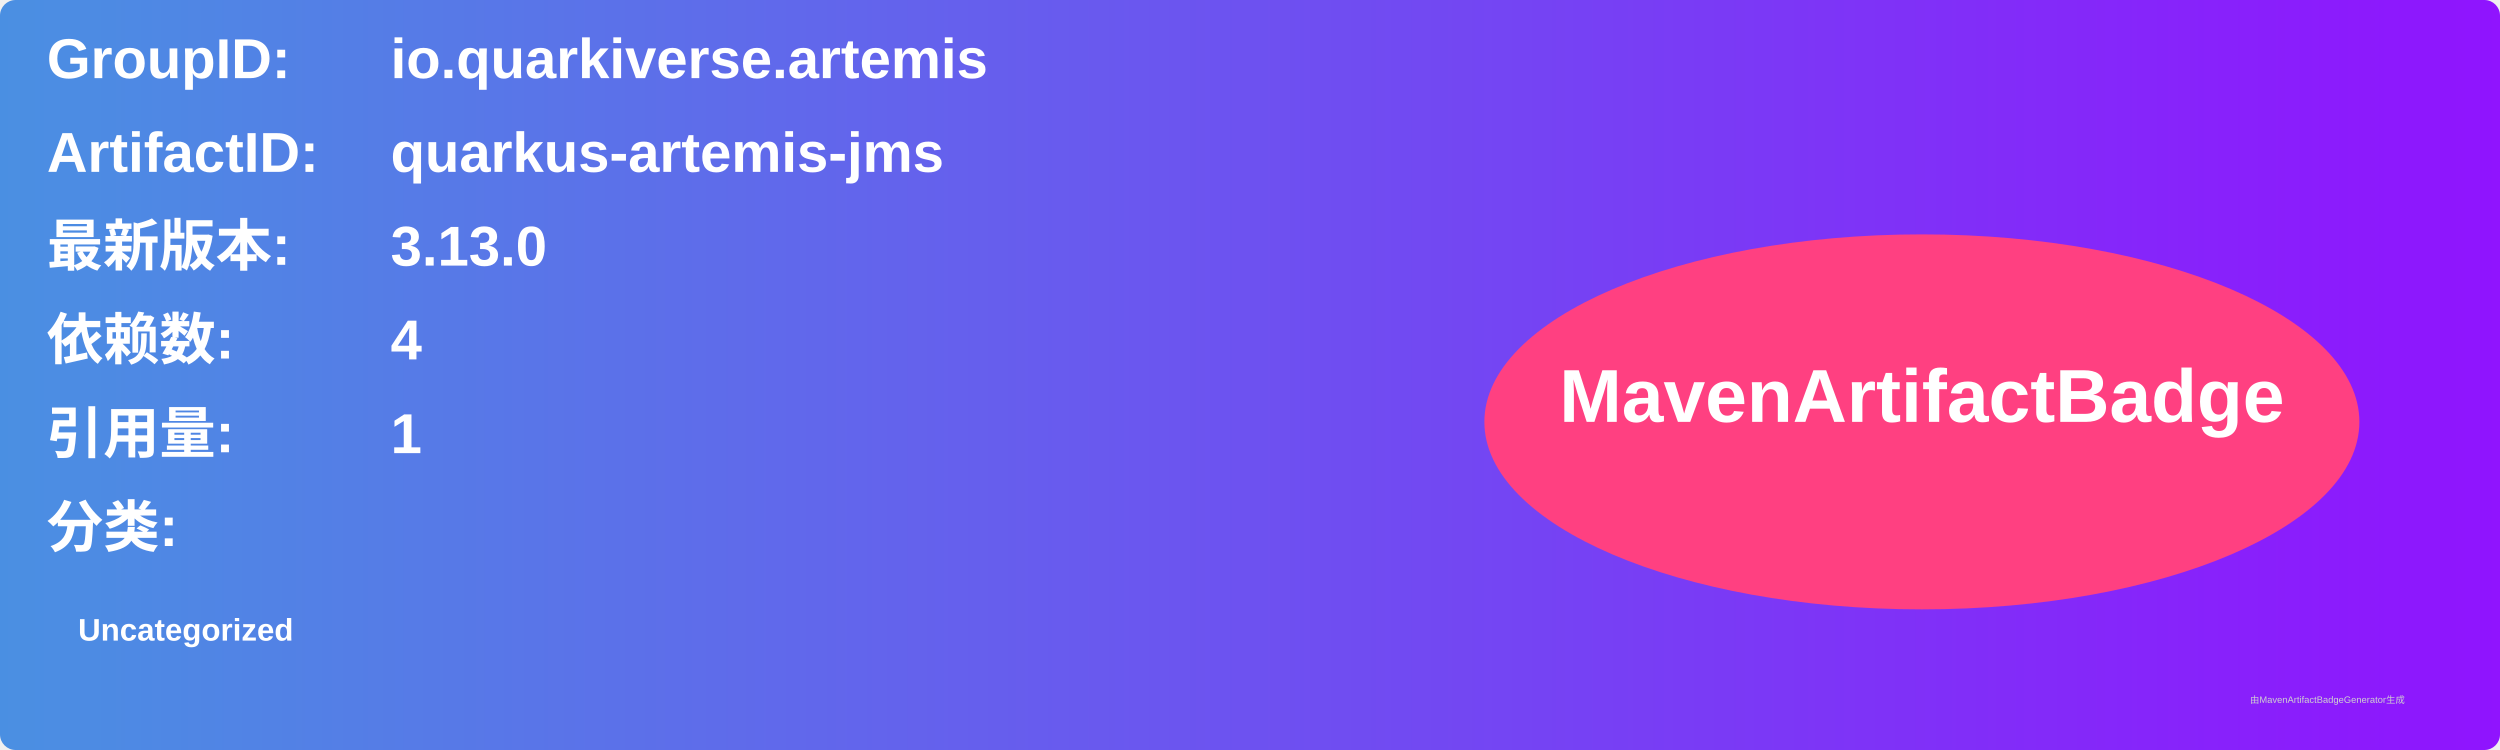
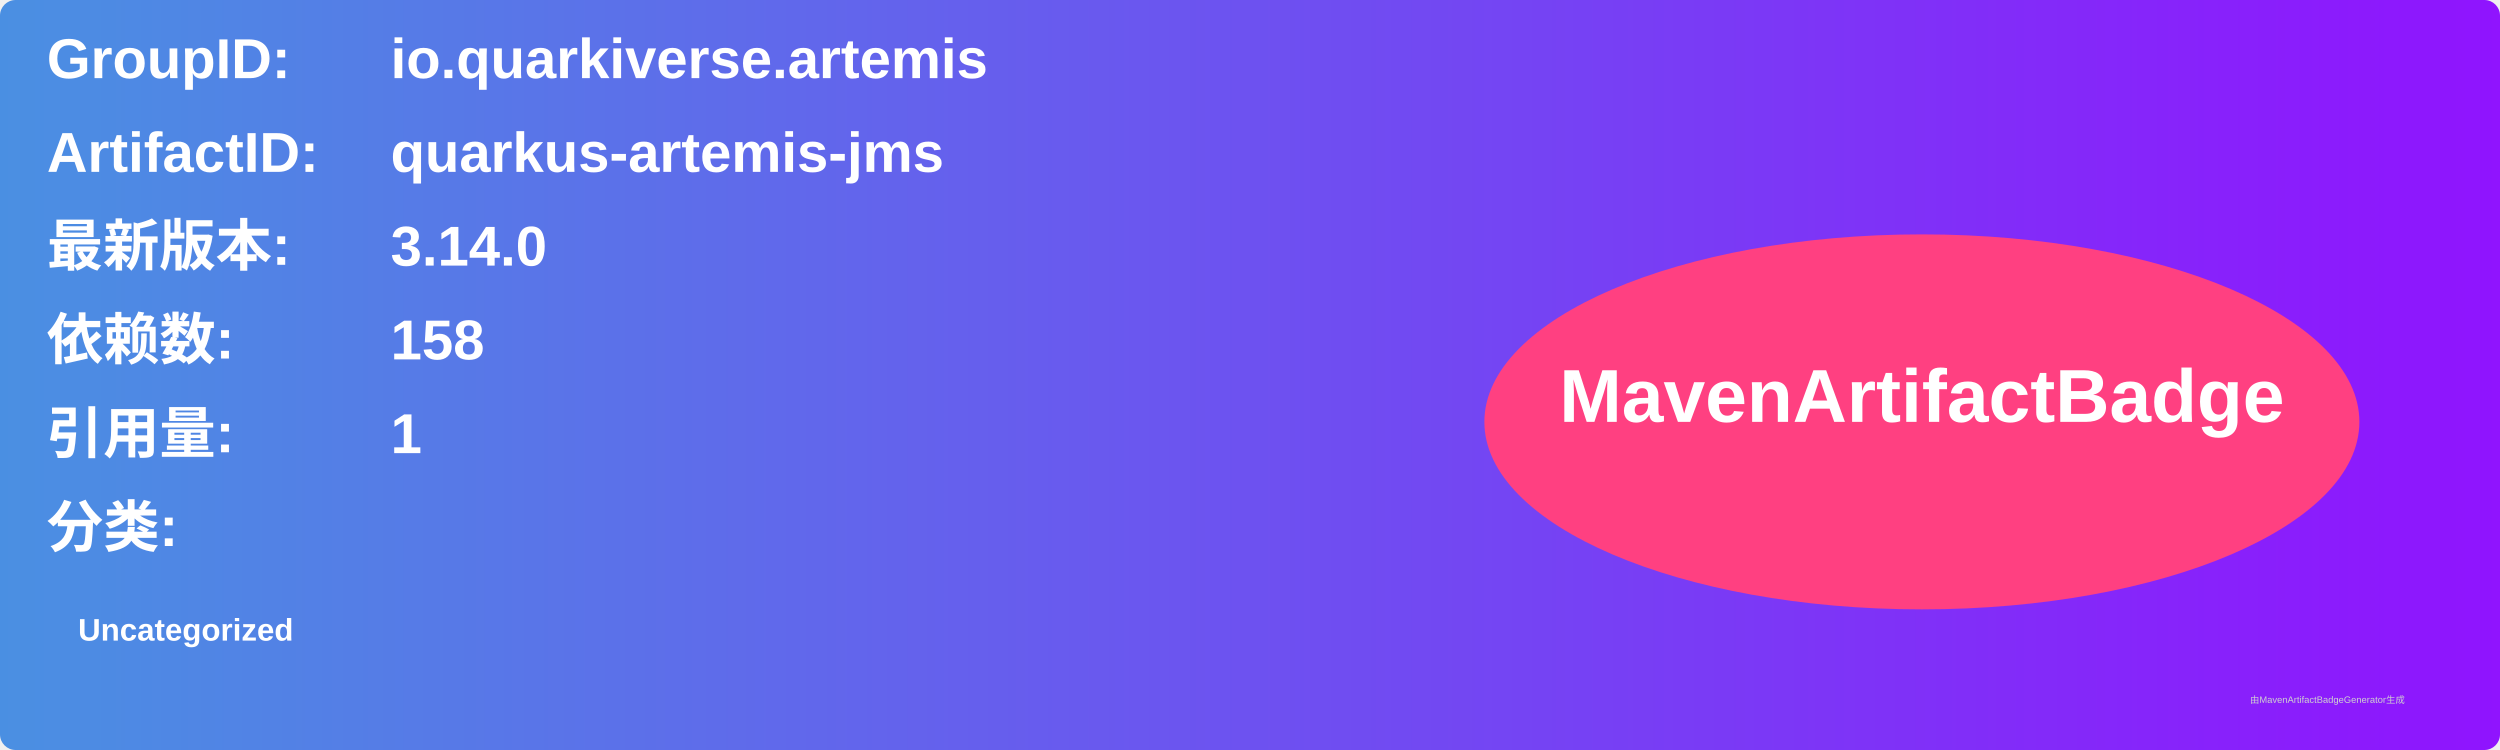
<svg xmlns="http://www.w3.org/2000/svg" width="800" height="240" viewBox="0 0 800 240">
  <linearGradient id="grad" x1="0%" y1="0%" x2="100%" y2="0%">
    <stop offset="0%" stop-color="#4a90e2" />
    <stop offset="100%" stop-color="#9013fe" />
  </linearGradient>
  <rect width="100%" height="100%" rx="5" ry="5" fill="url(#grad)" />
  <g transform="translate(15, 15)">
    <text x="0" y="10" font-family="Arial" font-size="18" fill="white" font-weight="bold" width="260">GroupID:</text>
    <text x="110" y="10" font-family="Arial" font-size="18" fill="white" font-weight="bold" width="460">io.quarkiverse.artemis</text>
    <text x="0" y="40" font-family="Arial" font-size="18" fill="white" font-weight="bold" width="260">ArtifactID:</text>
    <text x="110" y="40" font-family="Arial" font-size="18" fill="white" font-weight="bold" width="460">quarkus-artemis-jms</text>
    <text x="0" y="70" font-family="Arial" font-size="18" fill="white" font-weight="bold">最新版本:</text>
    <text x="110" y="70" font-family="Arial" font-size="18" fill="white" font-weight="bold">
-       <tspan font-weight="bold">3.13.0</tspan>
+       <tspan font-weight="bold">3.14.0</tspan>
    </text>
    <text x="0" y="100" font-family="Arial" font-size="18" fill="white" font-weight="bold">依赖数: </text>
    <text x="110" y="100" font-family="Arial" font-size="18" fill="white">
-       <tspan font-weight="bold">4</tspan>
+       <tspan font-weight="bold">158</tspan>
    </text>
    <text x="0" y="130" font-family="Arial" font-size="18" fill="white" font-weight="bold">引用量: </text>
    <text x="110" y="130" font-family="Arial" font-size="18" fill="white">
      <tspan font-weight="bold">1</tspan>
    </text>
    <text x="0" y="160" font-family="Arial" font-size="18" fill="white" font-weight="bold">分类:</text>
    <text x="10" y="190" font-family="Arial" font-size="10" fill="white">
      <tspan font-weight="bold">Uncategorized</tspan>
    </text>
    <ellipse cx="600" cy="120" rx="140" ry="60" fill="#ff4081" />
    <text x="600" y="120" text-anchor="middle" font-family="Arial" font-size="24" fill="white" font-weight="bold">MavenArtifactBadge</text>
  </g>
  <text x="720" y="225" font-family="Arial" font-size="3" fill="#d0d0d0">由MavenArtifactBadgeGenerator生成</text>
</svg>
